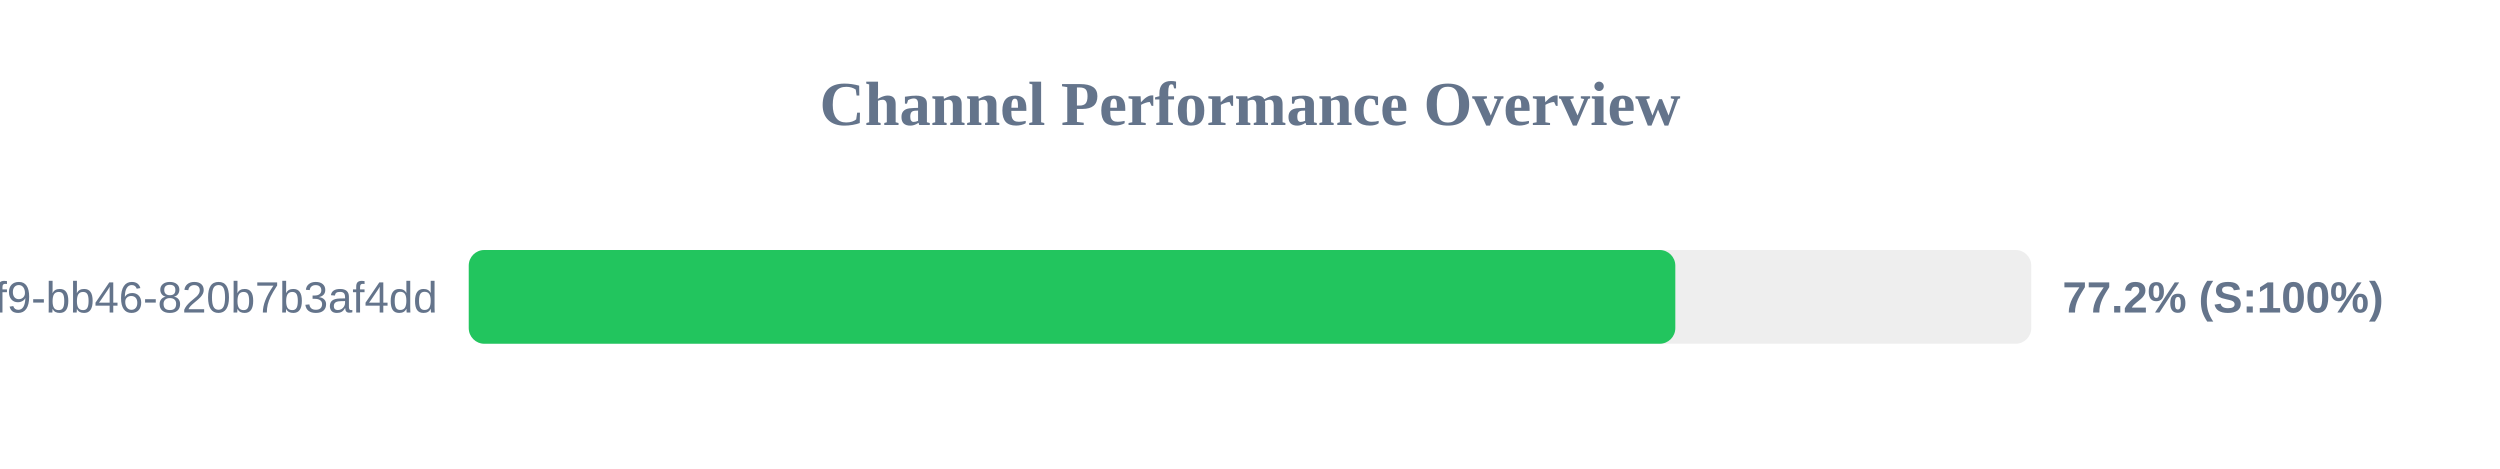
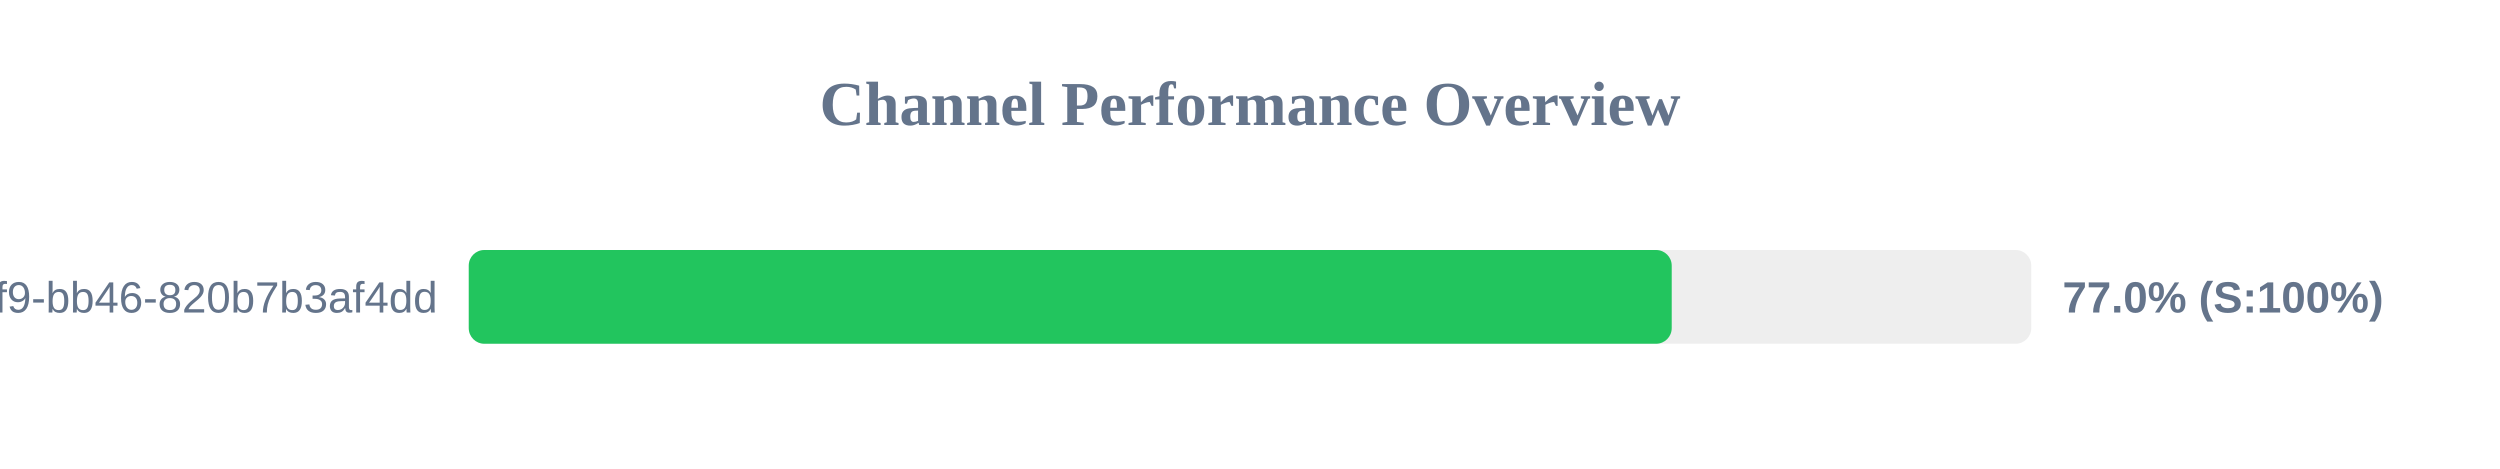
<svg xmlns="http://www.w3.org/2000/svg" width="800" height="150" version="1.1">
  <style>
        .row { font: 14px Arial; fill: #64748b; }
        .score { font: bold 14px Arial; fill: #64748b; }
    </style>
  <text x="400" y="40" text-anchor="middle" font-size="20px" font-weight="bold" fill="#64748b">Channel Performance Overview</text>
  <rect x="150" y="80" width="500" height="30" fill="#eee" rx="5" />
-   <rect x="150" y="80" width="386.1" height="30" fill="#22c55e" rx="5" />
+   <rect x="150" y="80" width="384.95" height="30" fill="#22c55e" rx="5" />
  <text x="140" y="100" text-anchor="end" class="row">?uuid=80b2ac81-ba69-41f9-bb46-820b7b3af4dd</text>
-   <text x="660" y="100" text-anchor="start" class="score">77.2% (S:100%)</text>
+   <text x="660" y="100" text-anchor="start" class="score">77.0% (S:100%)</text>
</svg>
